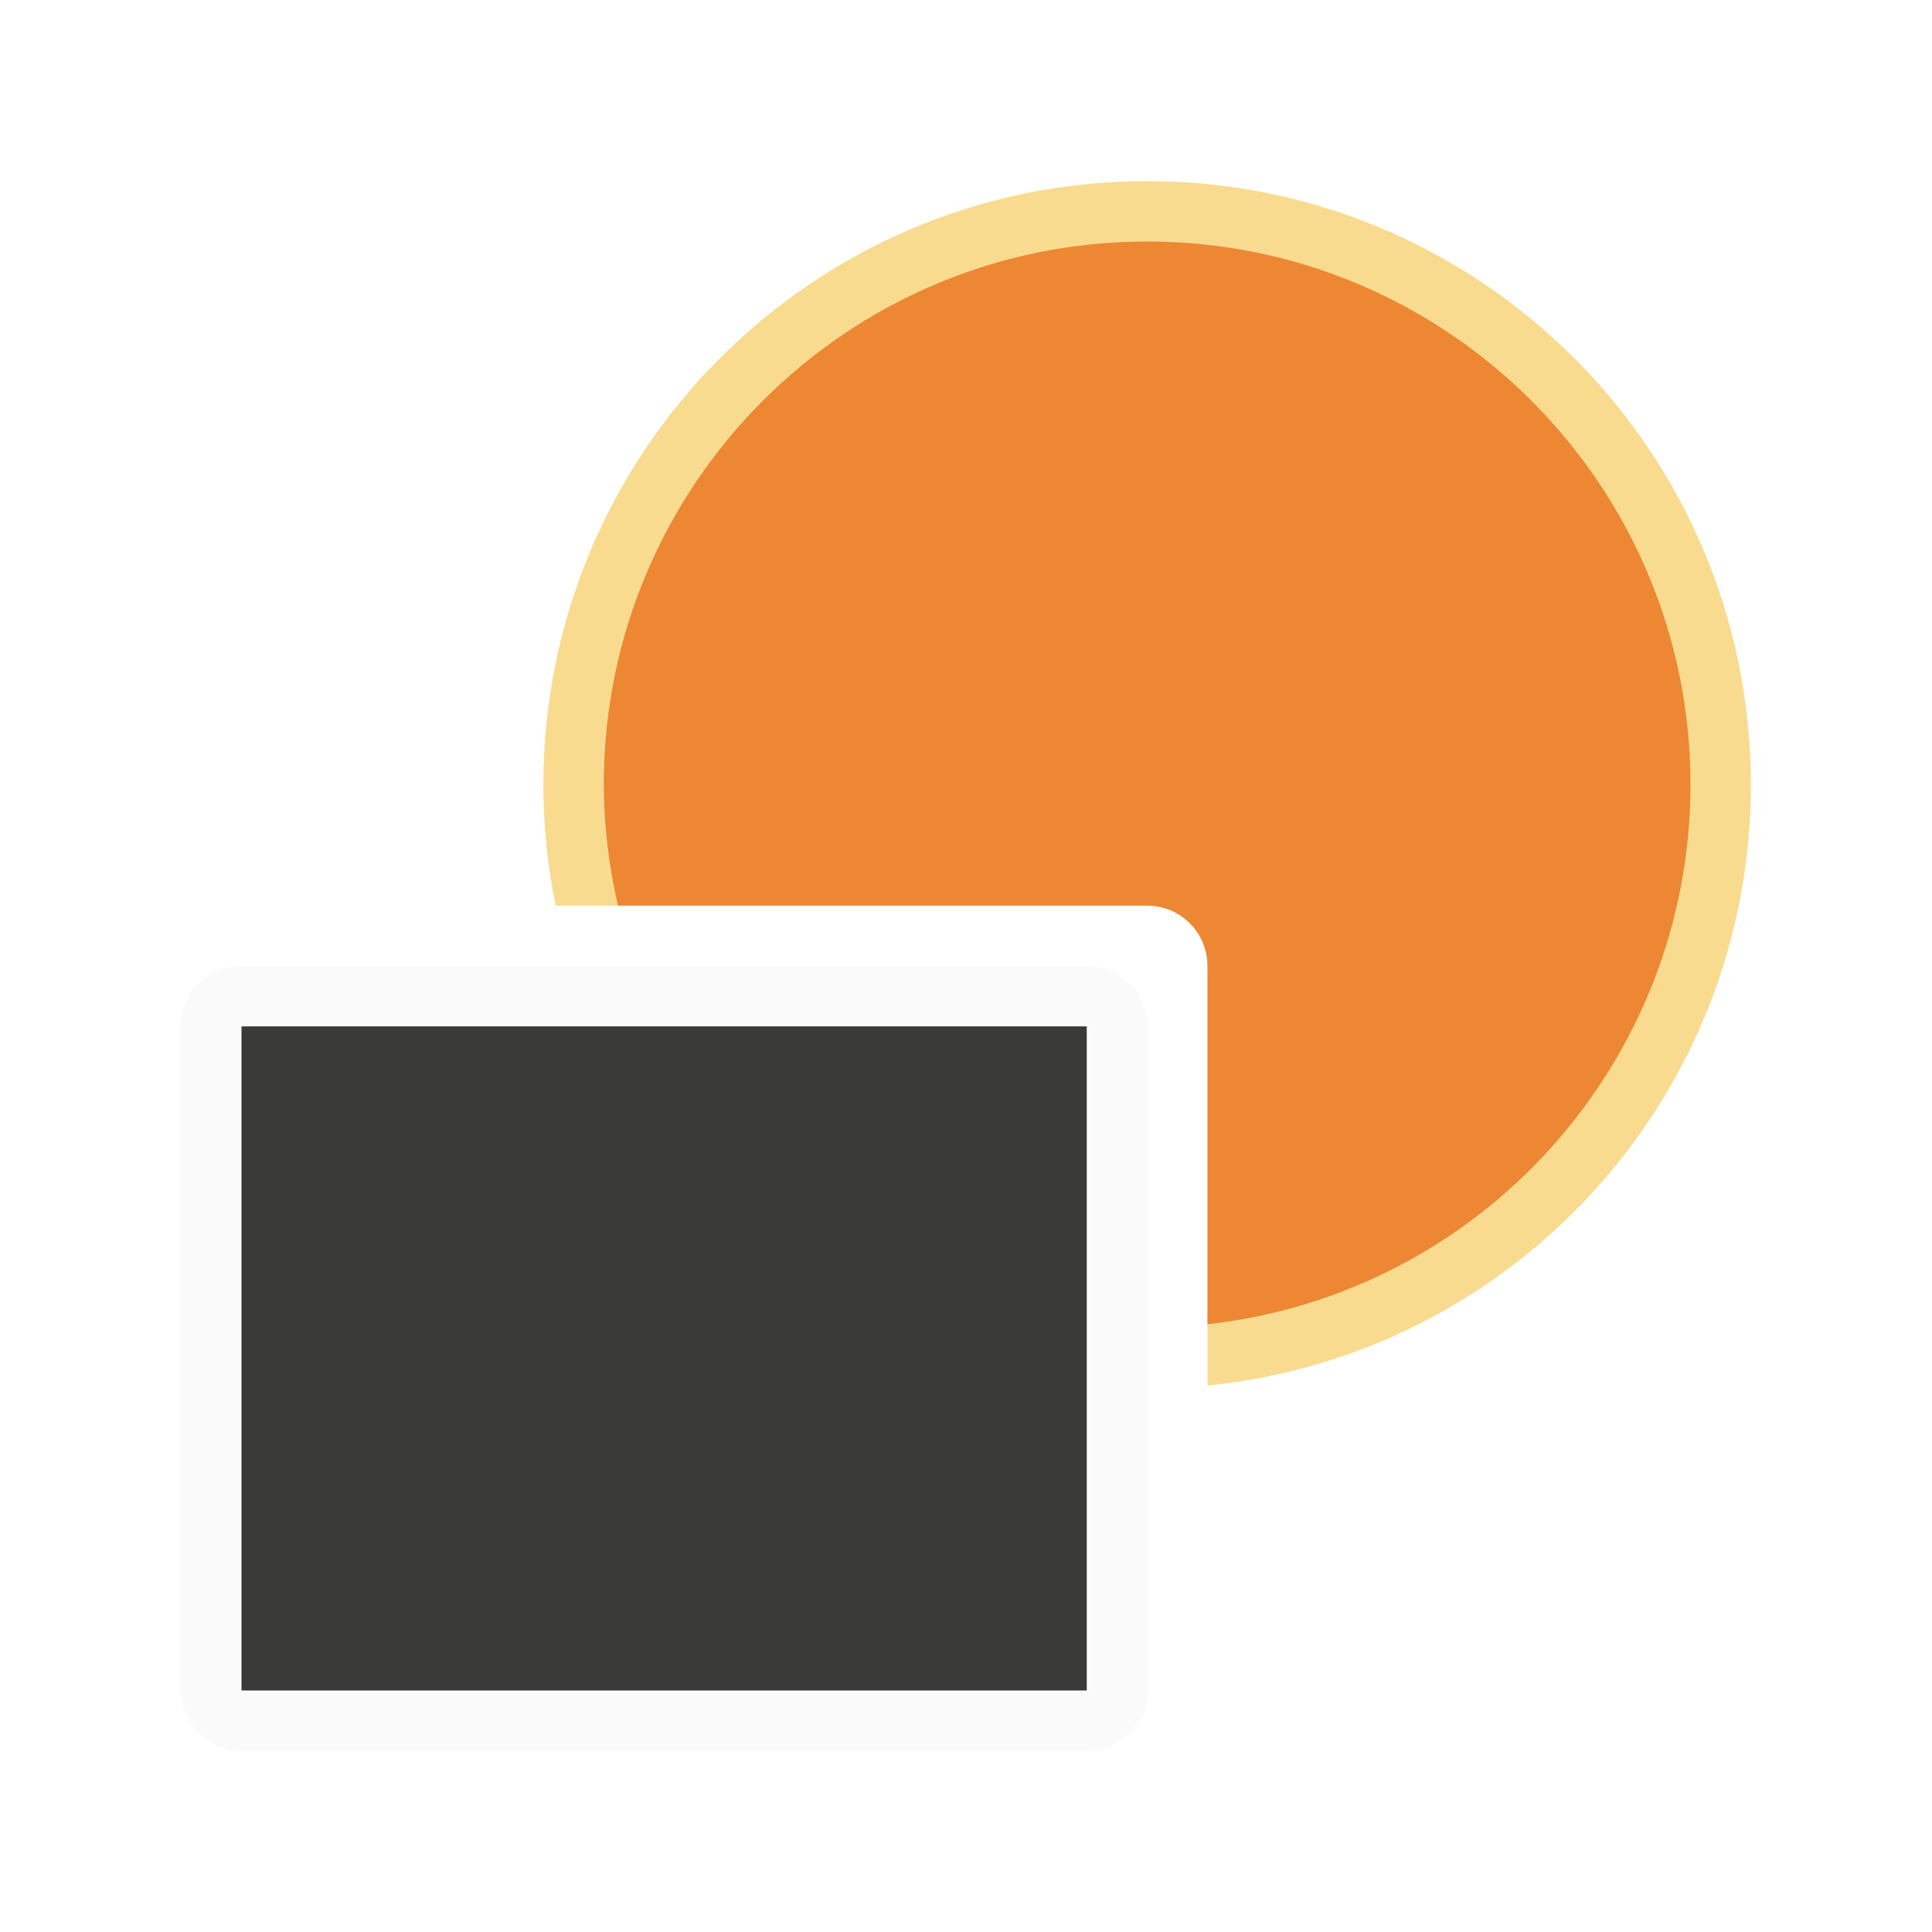
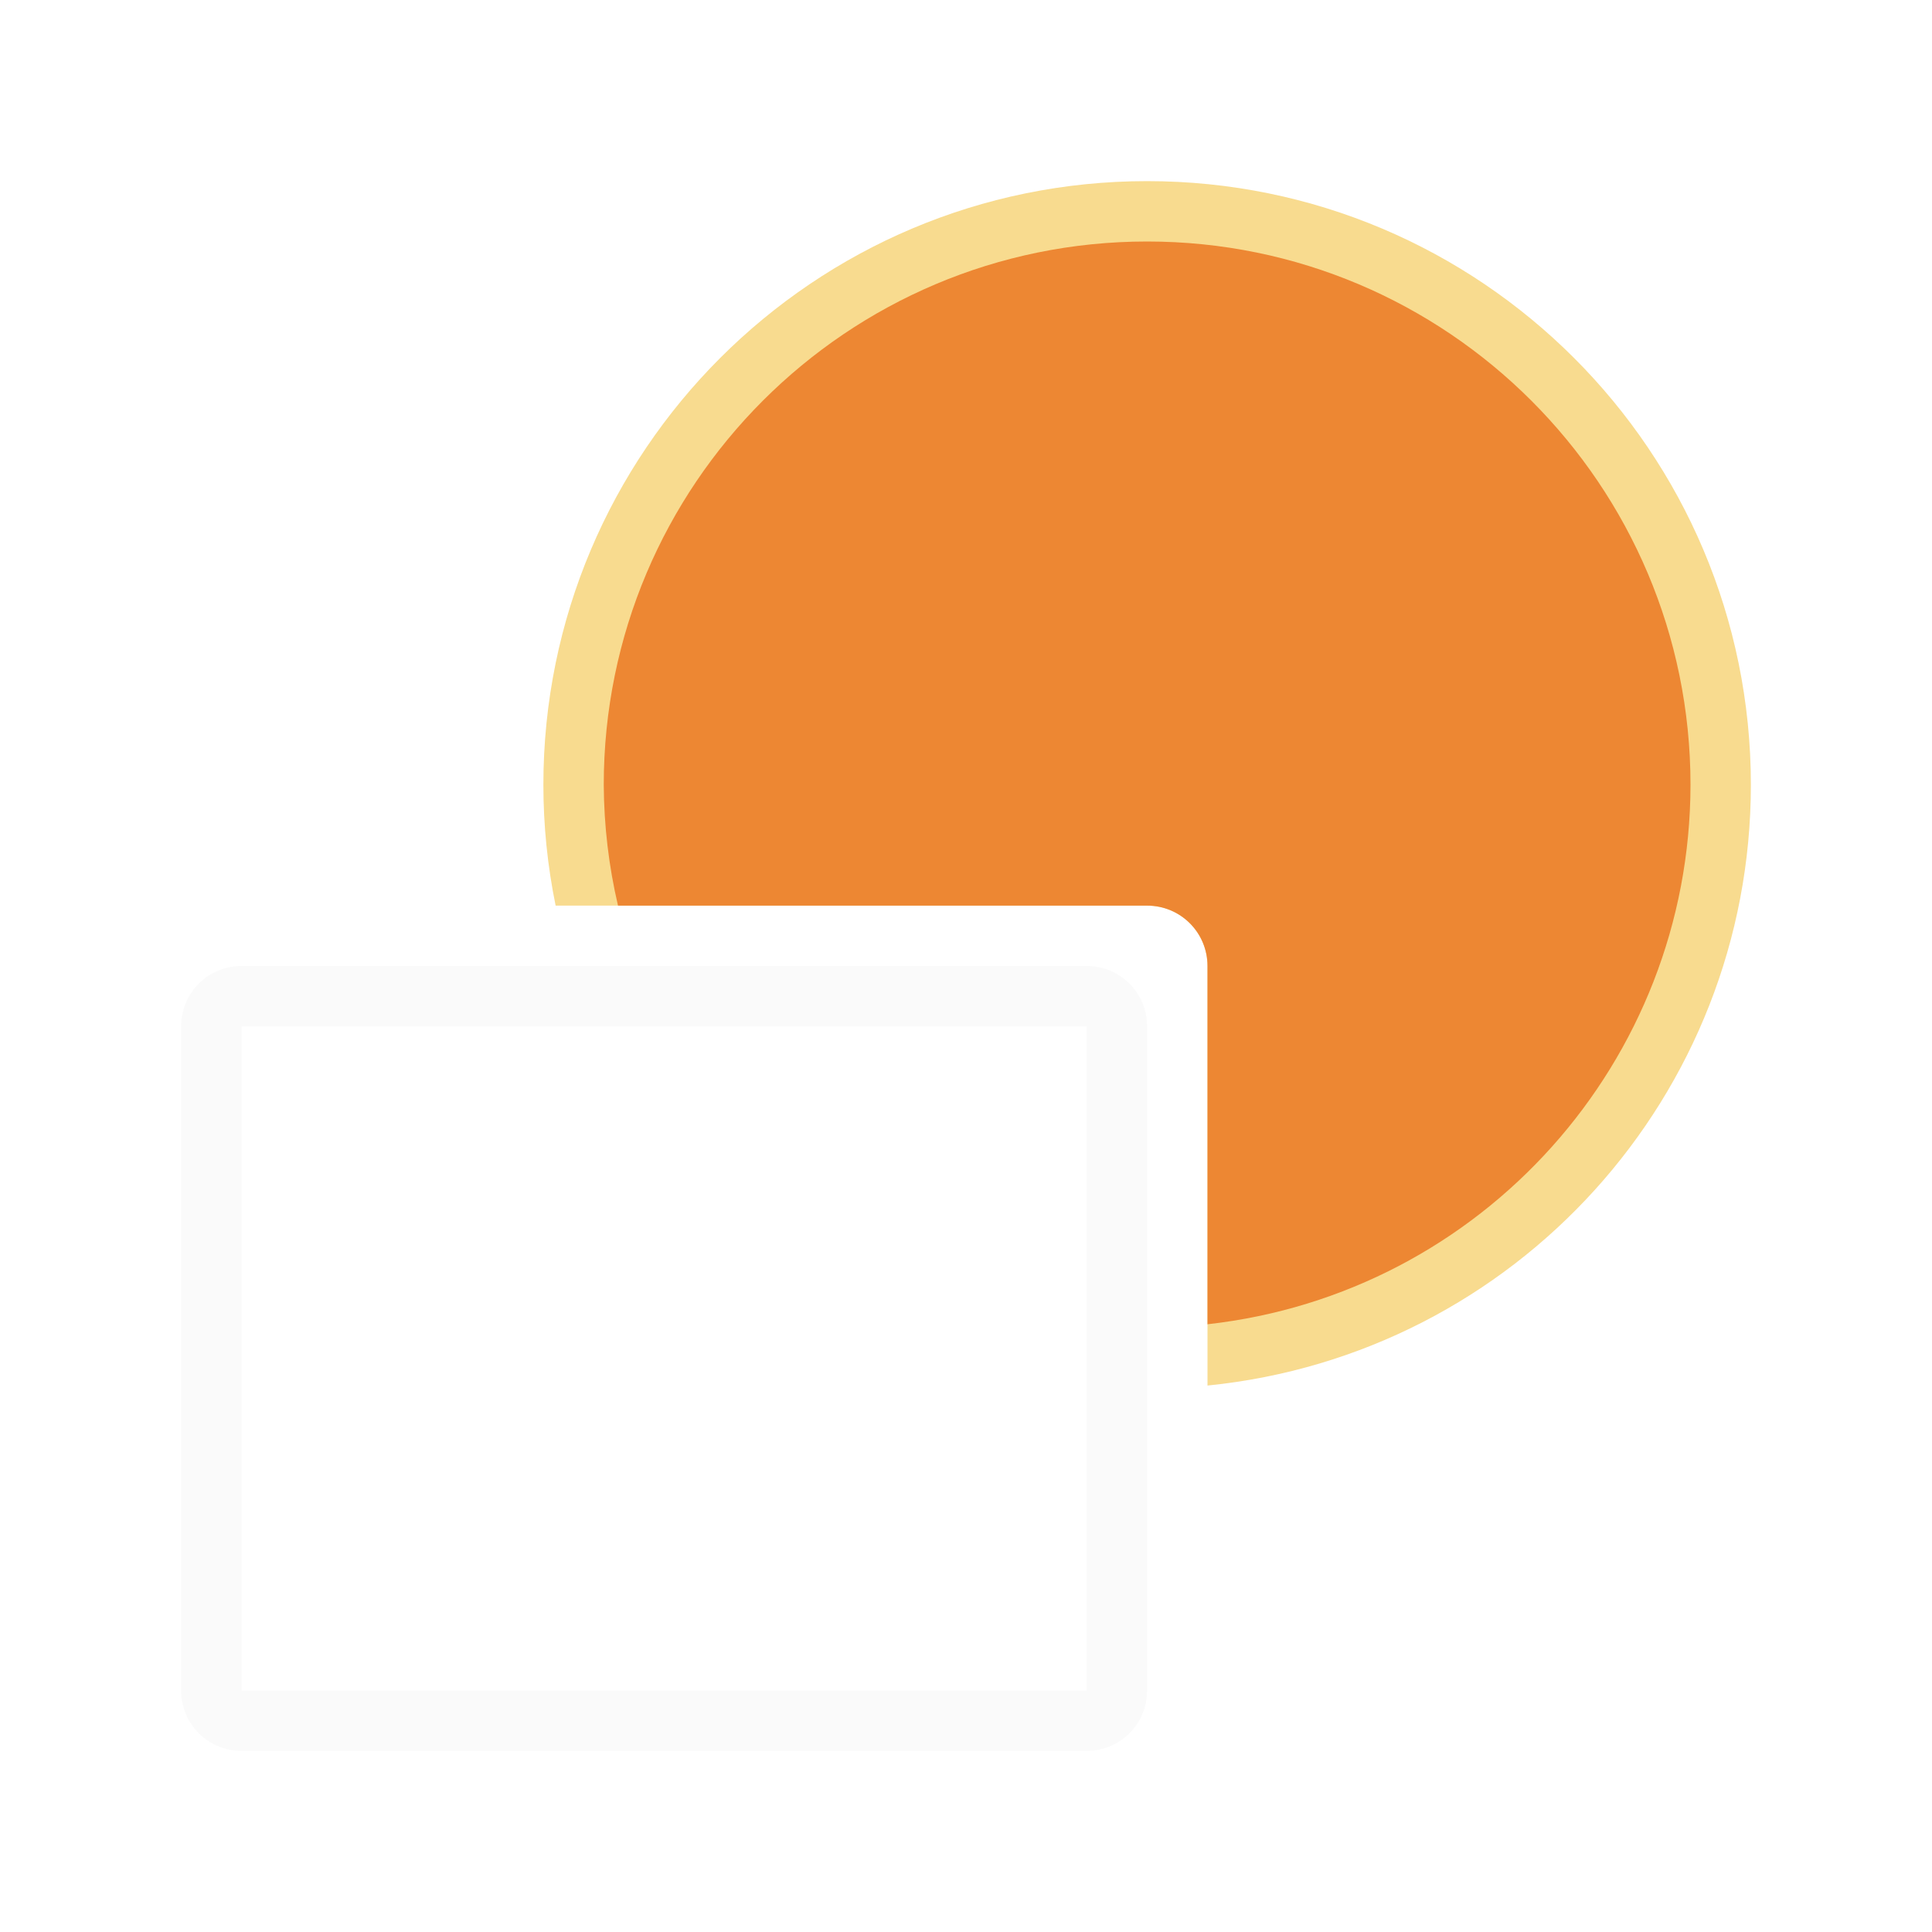
<svg xmlns="http://www.w3.org/2000/svg" viewBox="0 0 32 32">
  <path d="m19 3a10 10 0 0 0 -10 10 10 10 0 0 0 .203 2h9.797c.554 0 1 .446 1 1v6.949a10 10 0 0 0 9-9.949 10 10 0 0 0 -10-10z" fill="#f8db8f" />
  <path d="m4 16c-.554 0-1 .446-1 1v11c0 .554.446 1 1 1h14c.554 0 1-.446 1-1v-11c0-.554-.446-1-1-1zm0 1h14v11h-14z" fill="#fafafa" />
-   <path d="m4 17h14v11h-14z" fill="#3a3a38" />
  <path d="m19 4a9 9 0 0 0 -9 9 9 9 0 0 0 .236 2h8.764c.554 0 1 .446 1 1v5.934a9 9 0 0 0 8-8.934 9 9 0 0 0 -9-9z" fill="#ed8733" />
</svg>
